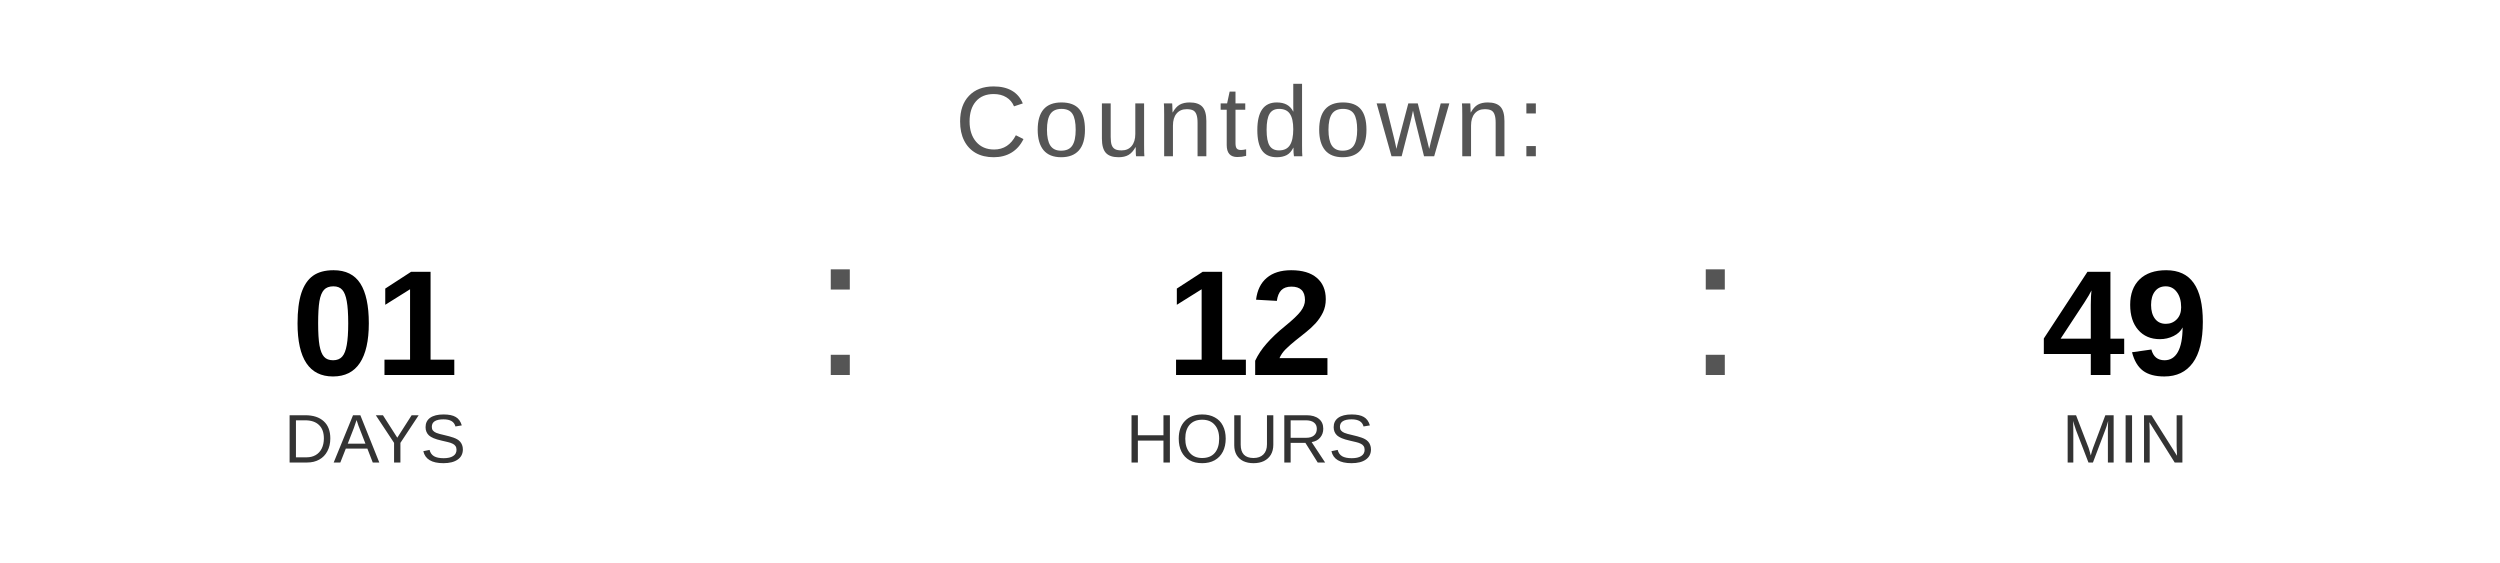
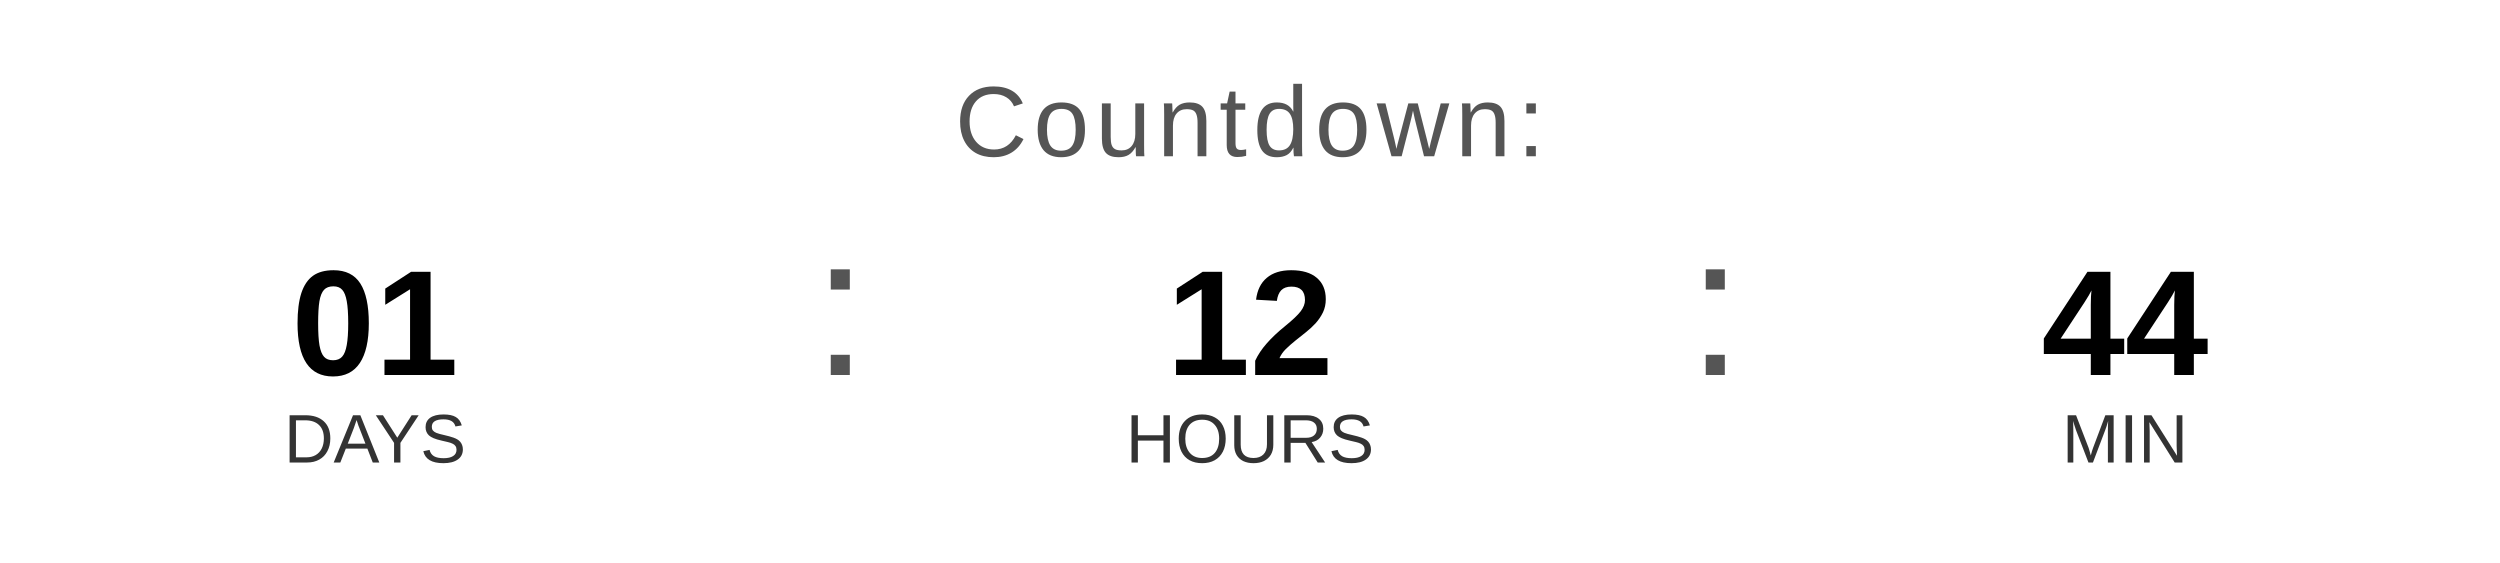
<svg xmlns="http://www.w3.org/2000/svg" width="400" height="90" viewBox="0 0 400 90">
  <text x="200" y="25" font-family="Arial, Helvetica, sans-serif" font-size="16" fill="#555555" text-anchor="middle" letter-spacing="1">
    Countdown:
  </text>
  <text x="60" y="60" font-family="Arial, Helvetica, sans-serif" font-size="24" font-weight="bold" fill="#000000" text-anchor="middle">01</text>
  <text x="60" y="74" font-family="Arial, Helvetica, sans-serif" font-size="11" fill="#333333" text-anchor="middle">DAYS</text>
  <text x="130" y="60" font-family="Arial, sans-serif" font-size="32" fill="#555555">:</text>
  <text x="200" y="60" font-family="Arial, Helvetica, sans-serif" font-size="24" font-weight="bold" fill="#000000" text-anchor="middle">12</text>
  <text x="200" y="74" font-family="Arial, Helvetica, sans-serif" font-size="11" fill="#333333" text-anchor="middle">HOURS</text>
  <text x="270" y="60" font-family="Arial, sans-serif" font-size="32" fill="#555555">:</text>
-   <text x="340" y="60" font-family="Arial, Helvetica, sans-serif" font-size="24" font-weight="bold" fill="#000000" text-anchor="middle">49</text>
+   <text x="340" y="60" font-family="Arial, Helvetica, sans-serif" font-size="24" font-weight="bold" fill="#000000" text-anchor="middle">44</text>
  <text x="340" y="74" font-family="Arial, Helvetica, sans-serif" font-size="11" fill="#333333" text-anchor="middle">MIN</text>
</svg>
